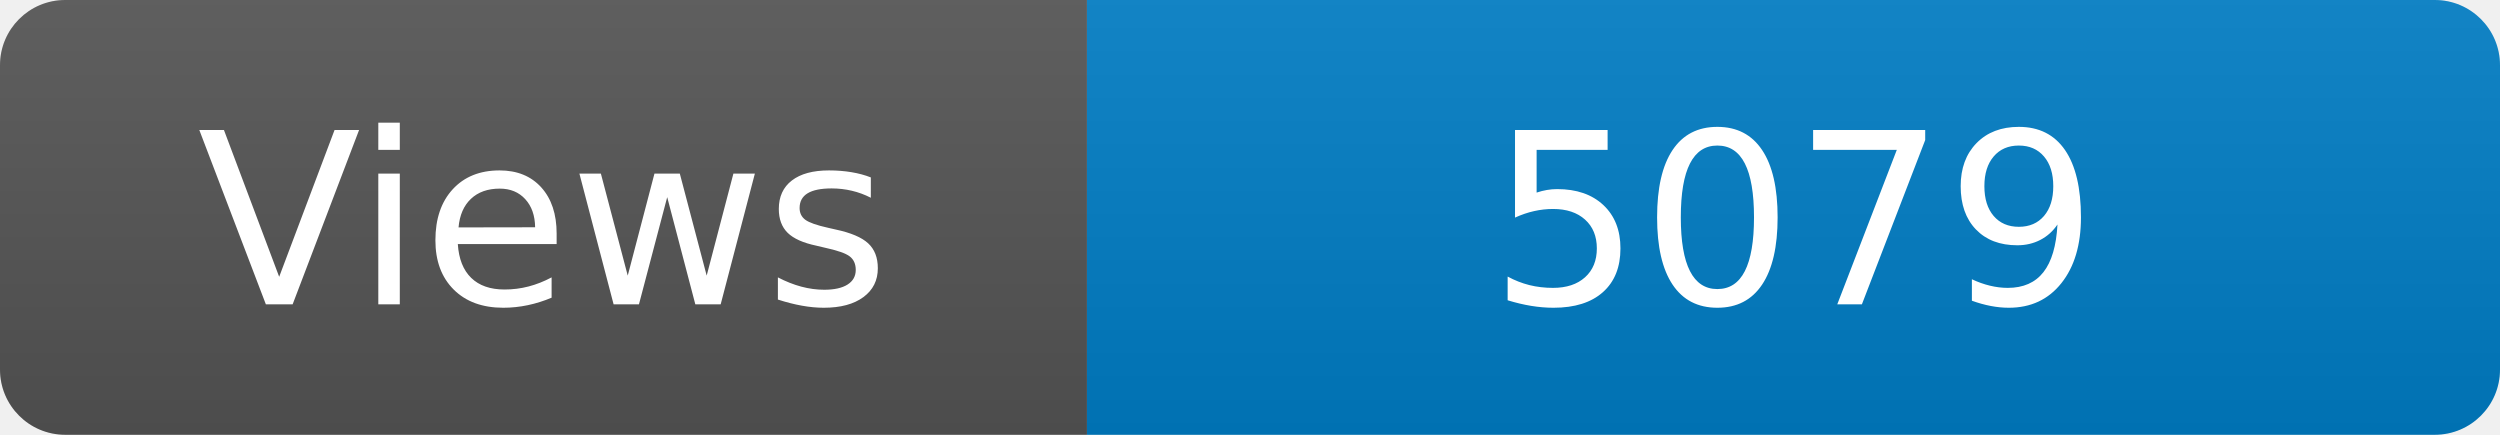
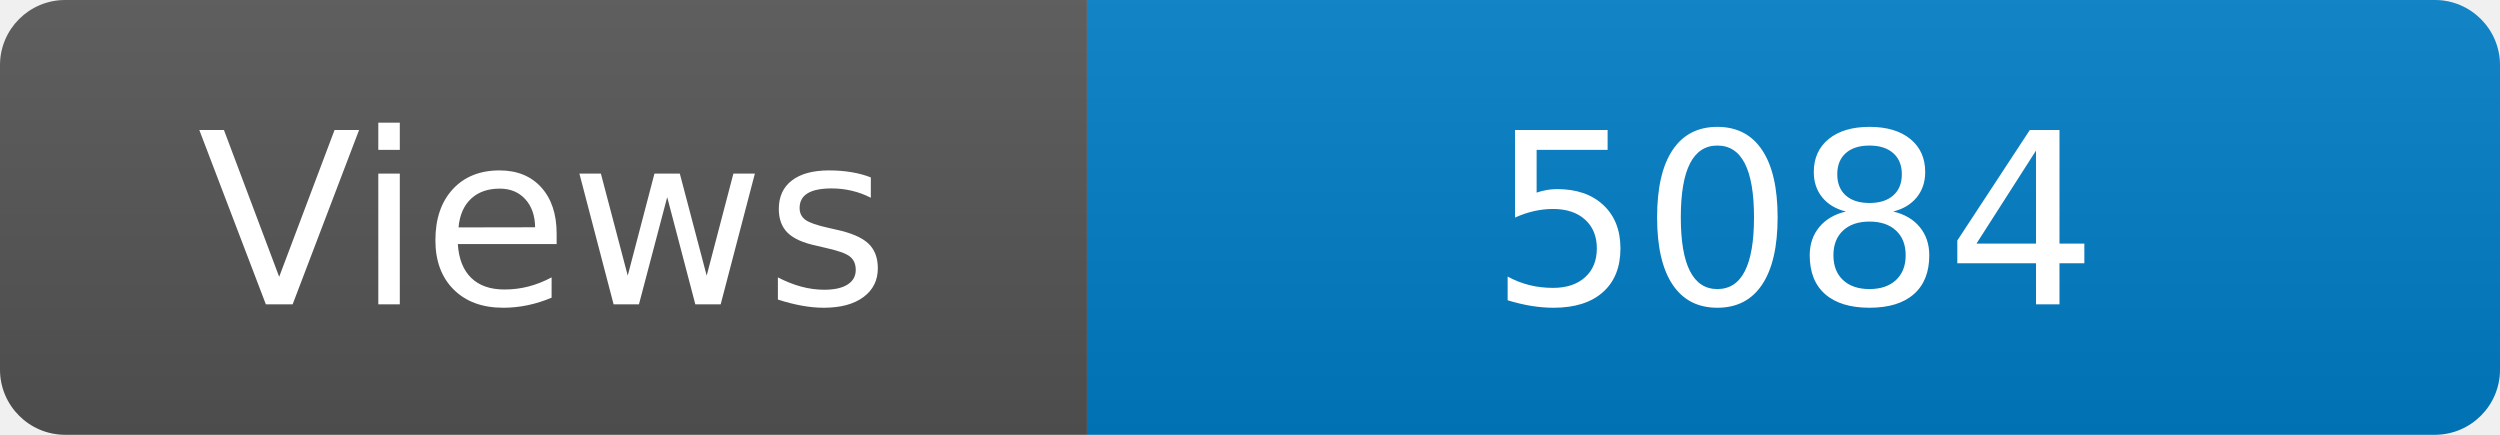
<svg xmlns="http://www.w3.org/2000/svg" width="115" height="20" role="img" aria-label="Maintained?: yes">
  <linearGradient id="s" x2="0" y2="100%">
    <stop offset="0" stop-color="#bbb" stop-opacity=".1" />
    <stop offset="1" stop-opacity=".1" />
  </linearGradient>
  <clipPath id="r">
    <rect width="115" height="20" rx="3" fill="#fff" />
  </clipPath>
  <g clip-path="url(#r)">
    <rect width="50" height="20" fill="#555" />
    <rect x="50" width="160" height="20" fill="#007ec6" />
    <rect width="115" height="20" fill="url(#s)" />
  </g>
  <g fill="#fff" text-anchor="middle" font-family="Verdana,Geneva,DejaVu Sans,sans-serif" font-size="110">
    <text x="250" y="140" transform="scale(.1)" fill="#fff">Views</text>
-     <text x="825" y="140" transform="scale(.1)" fill="#fff">5079</text>
+     <text x="825" y="140" transform="scale(.1)" fill="#fff">5084</text>
  </g>
</svg>
